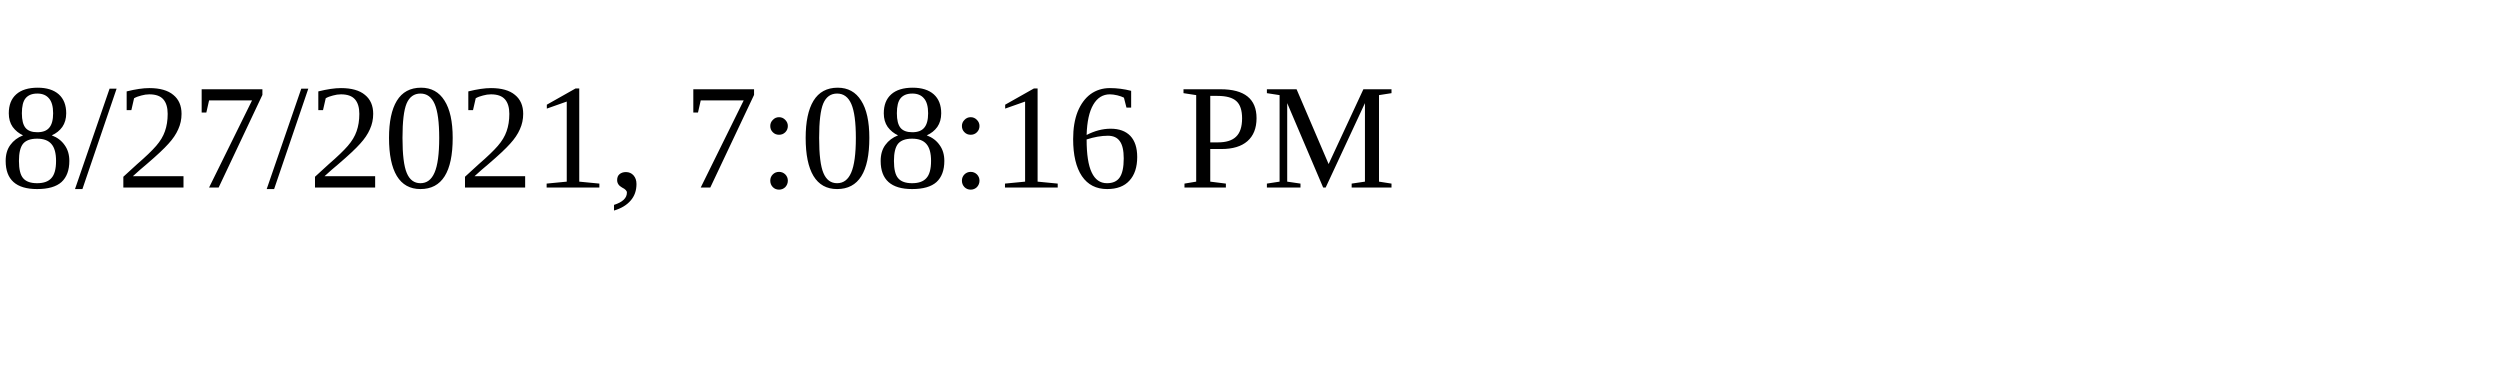
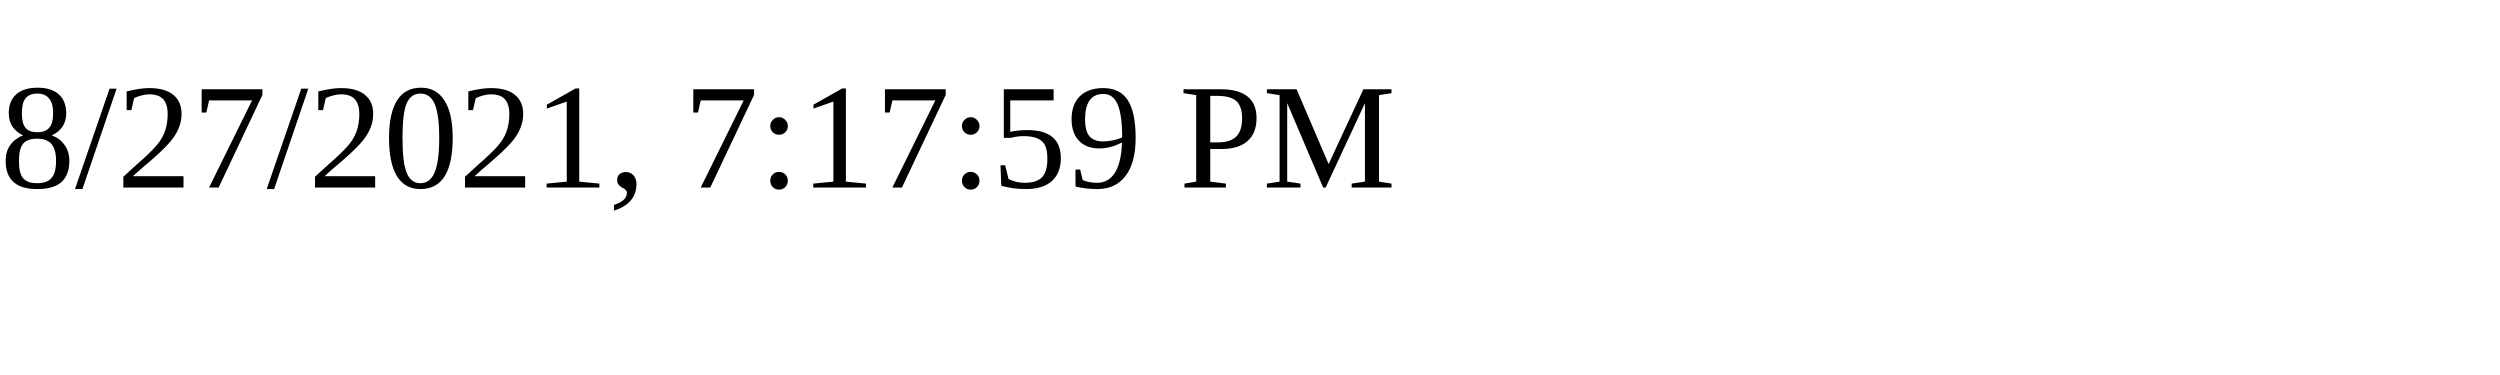
<svg xmlns="http://www.w3.org/2000/svg" height="30" width="200">
-   <text x="0" y="15">8/27/2021, 7:08:16 PM</text>
+   <text x="0" y="15">8/27/2021, 7:17:59 PM</text>
</svg>
